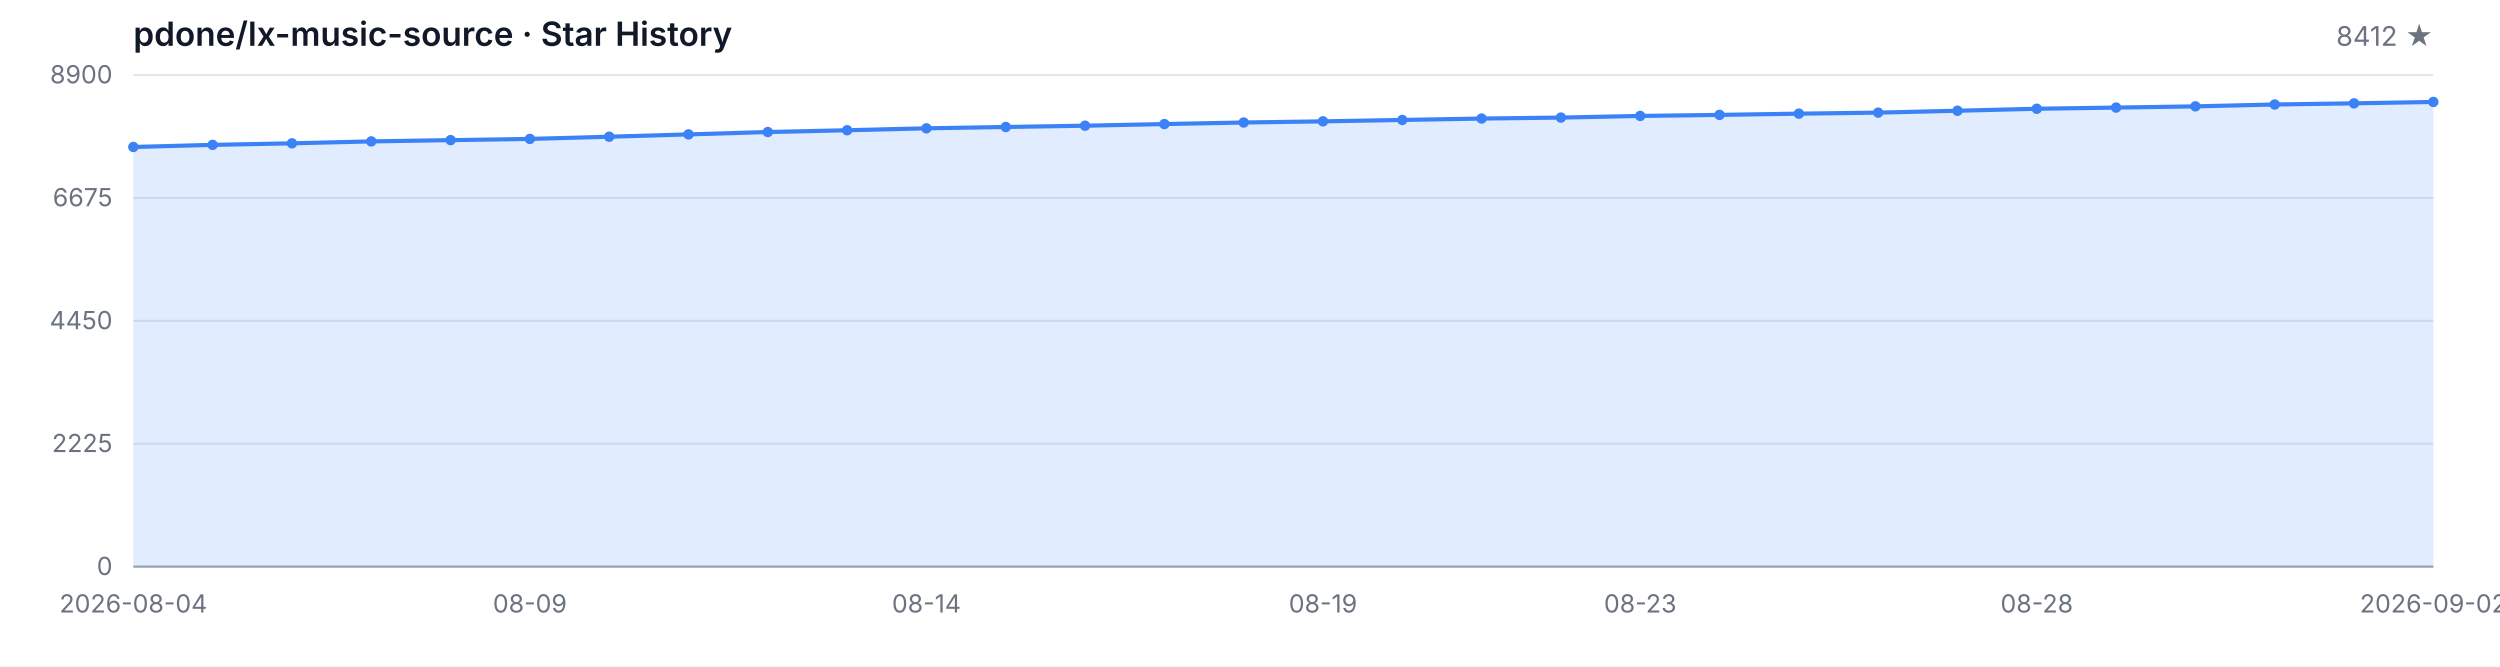
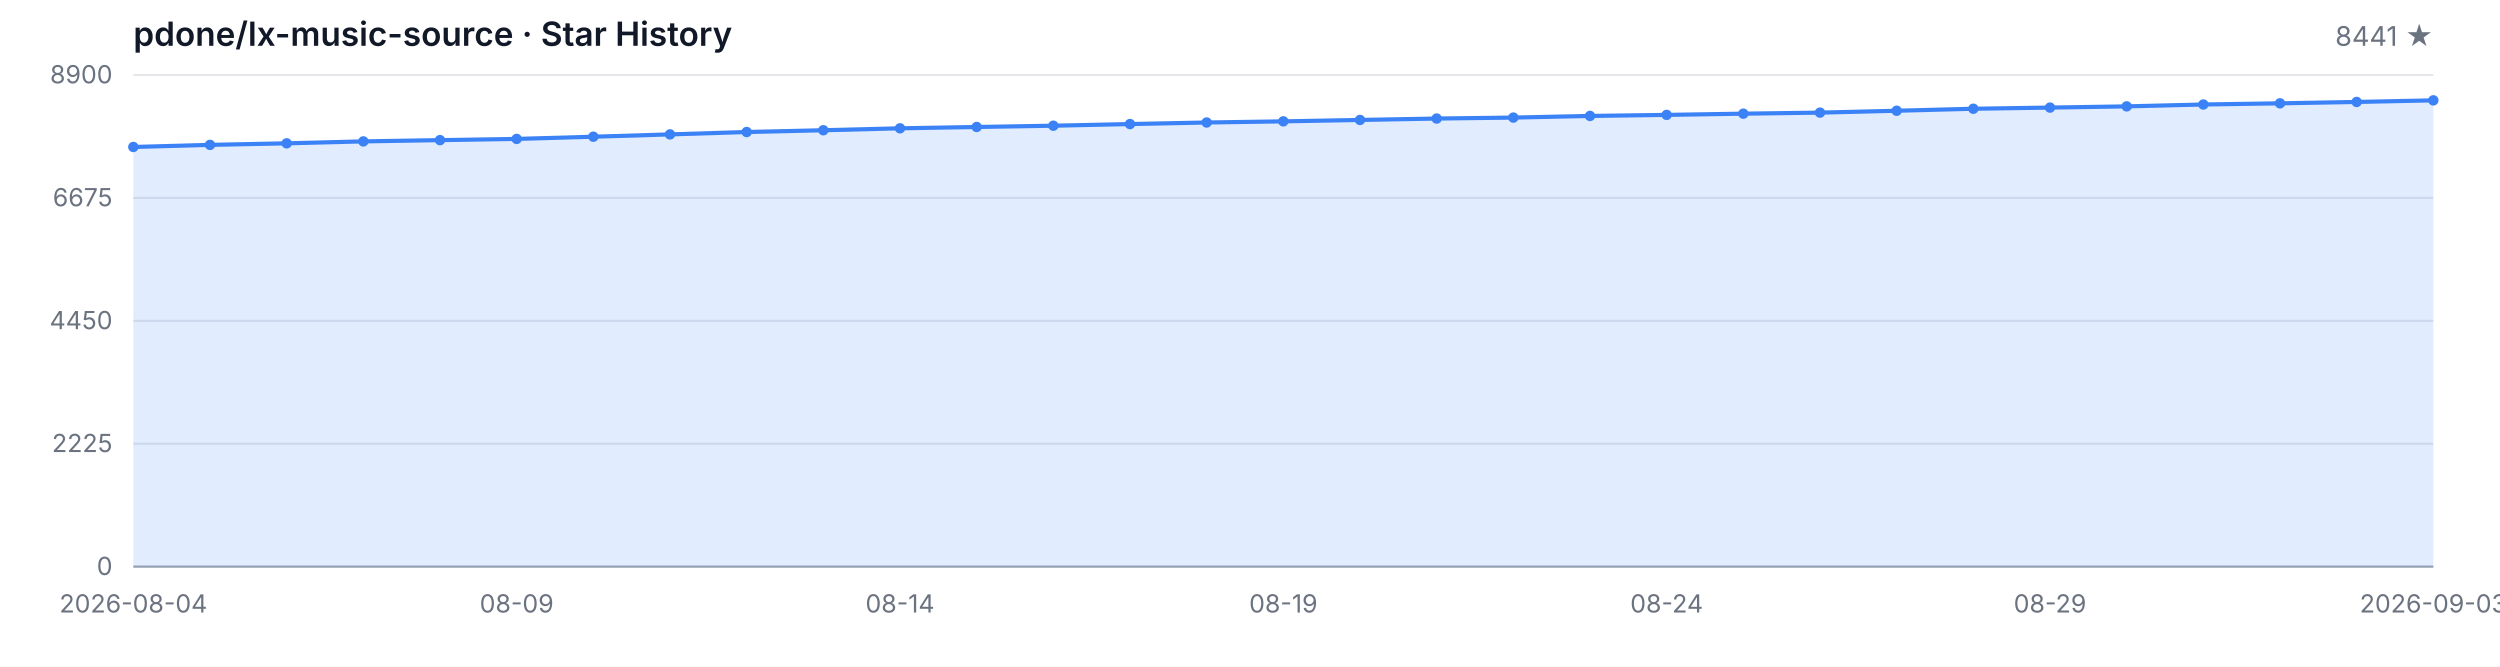
<svg xmlns="http://www.w3.org/2000/svg" width="1200" height="320" viewBox="0 0 1200 320" role="img" aria-label="Star History">
  <style>
  .bg { fill: #ffffff; }
  .grid { stroke: #e5e7eb; stroke-width: 1; }
  .axis { stroke: #9ca3af; stroke-width: 1; }
  .area { fill: rgba(59, 130, 246, 0.15); }
  .line { fill: none; stroke: #3b82f6; stroke-width: 2; stroke-linejoin: round; stroke-linecap: round; }
  .dot { fill: #3b82f6; }
  .tlabel { fill: #6b7280; font-family: -apple-system, BlinkMacSystemFont, 'Segoe UI', sans-serif; font-size: 12px; }
  .title { fill: #111827; font-family: -apple-system, BlinkMacSystemFont, 'Segoe UI', sans-serif; font-size: 16px; font-weight: 600; }
  .subtitle { fill: #6b7280; font-family: -apple-system, BlinkMacSystemFont, 'Segoe UI', sans-serif; font-size: 13px; }
  @media (prefers-color-scheme: dark) {
    .bg { fill: #0d1117; }
    .grid { stroke: #21262d; }
    .axis { stroke: #484f58; }
    .area { fill: rgba(58, 132, 255, 0.18); }
    .line { stroke: #58a6ff; }
    .dot { fill: #58a6ff; }
    .tlabel { fill: #8b949e; }
    .title { fill: #c9d1d9; }
    .subtitle { fill: #8b949e; }
  }
</style>
  <rect class="bg" width="1200" height="320" />
  <text class="title" x="64" y="22">pdone/lx-music-source · Star History</text>
-   <text class="subtitle" x="1168" y="22" text-anchor="end">8412 ★</text>
+   <text class="subtitle" x="1168" y="22" text-anchor="end">8441 ★</text>
  <line class="grid" x1="64" y1="272.00" x2="1168" y2="272.00" />
  <line class="grid" x1="64" y1="213.00" x2="1168" y2="213.00" />
  <line class="grid" x1="64" y1="154.00" x2="1168" y2="154.00" />
  <line class="grid" x1="64" y1="95.00" x2="1168" y2="95.00" />
  <line class="grid" x1="64" y1="36.00" x2="1168" y2="36.00" />
  <text class="tlabel" x="54" y="276.00" text-anchor="end">0</text>
  <text class="tlabel" x="54" y="217.00" text-anchor="end">2225</text>
  <text class="tlabel" x="54" y="158.00" text-anchor="end">4450</text>
  <text class="tlabel" x="54" y="99.00" text-anchor="end">6675</text>
  <text class="tlabel" x="54" y="40.00" text-anchor="end">8900</text>
  <line class="axis" x1="64" y1="272" x2="1168" y2="272" />
-   <path class="area" d="M 64.00 272.00 L 64.00 70.55 L 102.07 69.54 L 140.14 68.80 L 178.21 67.87 L 216.28 67.26 L 254.34 66.68 L 292.41 65.62 L 330.48 64.51 L 368.55 63.37 L 406.62 62.52 L 444.69 61.59 L 482.76 60.95 L 520.83 60.34 L 558.90 59.55 L 596.97 58.80 L 635.03 58.25 L 673.10 57.58 L 711.17 56.90 L 749.24 56.44 L 787.31 55.65 L 825.38 55.15 L 863.45 54.56 L 901.52 54.06 L 939.59 53.16 L 977.66 52.20 L 1015.72 51.64 L 1053.79 51.06 L 1091.86 50.16 L 1129.93 49.60 L 1168.00 48.94 L 1168.00 272.00 Z" />
-   <path class="line" d="M 64.00 70.55 L 102.07 69.54 L 140.14 68.80 L 178.21 67.87 L 216.28 67.26 L 254.34 66.68 L 292.41 65.62 L 330.48 64.51 L 368.55 63.37 L 406.62 62.52 L 444.69 61.59 L 482.76 60.95 L 520.83 60.34 L 558.90 59.55 L 596.97 58.80 L 635.03 58.25 L 673.10 57.58 L 711.17 56.90 L 749.24 56.44 L 787.31 55.65 L 825.38 55.15 L 863.45 54.56 L 901.52 54.06 L 939.59 53.16 L 977.66 52.20 L 1015.72 51.64 L 1053.79 51.06 L 1091.86 50.16 L 1129.93 49.60 L 1168.00 48.94" />
+   <path class="area" d="M 64.00 272.00 L 64.00 70.55 L 100.80 69.54 L 137.60 68.80 L 174.40 67.87 L 211.20 67.26 L 248.00 66.68 L 284.80 65.62 L 321.60 64.51 L 358.40 63.37 L 395.20 62.52 L 432.00 61.59 L 468.80 60.95 L 505.60 60.34 L 542.40 59.55 L 579.20 58.80 L 616.00 58.25 L 652.80 57.58 L 689.60 56.90 L 726.40 56.44 L 763.20 55.65 L 800.00 55.15 L 836.80 54.56 L 873.60 54.06 L 910.40 53.16 L 947.20 52.20 L 984.00 51.64 L 1020.80 51.06 L 1057.60 50.16 L 1094.40 49.60 L 1131.20 48.94 L 1168.00 48.17 L 1168.00 272.00 Z" />
+   <path class="line" d="M 64.00 70.55 L 100.80 69.54 L 137.60 68.80 L 174.40 67.87 L 211.20 67.26 L 248.00 66.68 L 284.80 65.62 L 321.60 64.51 L 358.40 63.37 L 395.20 62.52 L 432.00 61.59 L 468.80 60.95 L 505.60 60.34 L 542.40 59.55 L 579.20 58.80 L 616.00 58.25 L 652.80 57.58 L 689.60 56.90 L 726.40 56.44 L 763.20 55.65 L 800.00 55.15 L 836.80 54.56 L 873.60 54.06 L 910.40 53.16 L 947.20 52.20 L 984.00 51.64 L 1020.80 51.06 L 1057.60 50.16 L 1094.40 49.60 L 1131.20 48.94 L 1168.00 48.17" />
  <circle class="dot" cx="64.00" cy="70.55" r="2.5" />
-   <circle class="dot" cx="102.07" cy="69.54" r="2.5" />
-   <circle class="dot" cx="140.14" cy="68.80" r="2.5" />
-   <circle class="dot" cx="178.21" cy="67.87" r="2.5" />
-   <circle class="dot" cx="216.28" cy="67.26" r="2.5" />
-   <circle class="dot" cx="254.34" cy="66.68" r="2.5" />
-   <circle class="dot" cx="292.41" cy="65.62" r="2.5" />
-   <circle class="dot" cx="330.48" cy="64.51" r="2.5" />
-   <circle class="dot" cx="368.55" cy="63.37" r="2.5" />
-   <circle class="dot" cx="406.62" cy="62.52" r="2.5" />
-   <circle class="dot" cx="444.69" cy="61.59" r="2.5" />
-   <circle class="dot" cx="482.76" cy="60.95" r="2.5" />
-   <circle class="dot" cx="520.83" cy="60.34" r="2.5" />
-   <circle class="dot" cx="558.90" cy="59.55" r="2.5" />
-   <circle class="dot" cx="596.97" cy="58.80" r="2.5" />
-   <circle class="dot" cx="635.03" cy="58.25" r="2.5" />
-   <circle class="dot" cx="673.10" cy="57.58" r="2.5" />
-   <circle class="dot" cx="711.17" cy="56.90" r="2.5" />
-   <circle class="dot" cx="749.24" cy="56.44" r="2.5" />
-   <circle class="dot" cx="787.31" cy="55.65" r="2.5" />
-   <circle class="dot" cx="825.38" cy="55.15" r="2.5" />
-   <circle class="dot" cx="863.45" cy="54.56" r="2.5" />
-   <circle class="dot" cx="901.52" cy="54.06" r="2.5" />
-   <circle class="dot" cx="939.59" cy="53.16" r="2.5" />
-   <circle class="dot" cx="977.66" cy="52.20" r="2.5" />
-   <circle class="dot" cx="1015.72" cy="51.64" r="2.5" />
-   <circle class="dot" cx="1053.79" cy="51.06" r="2.5" />
-   <circle class="dot" cx="1091.86" cy="50.16" r="2.5" />
-   <circle class="dot" cx="1129.93" cy="49.60" r="2.5" />
-   <circle class="dot" cx="1168.00" cy="48.94" r="2.5" />
+   <circle class="dot" cx="100.80" cy="69.54" r="2.5" />
+   <circle class="dot" cx="137.60" cy="68.80" r="2.5" />
+   <circle class="dot" cx="174.40" cy="67.87" r="2.5" />
+   <circle class="dot" cx="211.20" cy="67.26" r="2.5" />
+   <circle class="dot" cx="248.00" cy="66.68" r="2.5" />
+   <circle class="dot" cx="284.80" cy="65.62" r="2.5" />
+   <circle class="dot" cx="321.60" cy="64.51" r="2.5" />
+   <circle class="dot" cx="358.40" cy="63.37" r="2.5" />
+   <circle class="dot" cx="395.20" cy="62.52" r="2.5" />
+   <circle class="dot" cx="432.00" cy="61.59" r="2.5" />
+   <circle class="dot" cx="468.80" cy="60.95" r="2.5" />
+   <circle class="dot" cx="505.60" cy="60.34" r="2.5" />
+   <circle class="dot" cx="542.40" cy="59.55" r="2.5" />
+   <circle class="dot" cx="579.20" cy="58.80" r="2.5" />
+   <circle class="dot" cx="616.00" cy="58.25" r="2.5" />
+   <circle class="dot" cx="652.80" cy="57.58" r="2.5" />
+   <circle class="dot" cx="689.60" cy="56.90" r="2.5" />
+   <circle class="dot" cx="726.40" cy="56.44" r="2.5" />
+   <circle class="dot" cx="763.20" cy="55.65" r="2.5" />
+   <circle class="dot" cx="800.00" cy="55.15" r="2.5" />
+   <circle class="dot" cx="836.80" cy="54.56" r="2.5" />
+   <circle class="dot" cx="873.60" cy="54.06" r="2.5" />
+   <circle class="dot" cx="910.40" cy="53.16" r="2.5" />
+   <circle class="dot" cx="947.20" cy="52.20" r="2.5" />
+   <circle class="dot" cx="984.00" cy="51.64" r="2.5" />
+   <circle class="dot" cx="1020.80" cy="51.06" r="2.5" />
+   <circle class="dot" cx="1057.60" cy="50.16" r="2.5" />
+   <circle class="dot" cx="1094.40" cy="49.60" r="2.5" />
+   <circle class="dot" cx="1131.20" cy="48.94" r="2.5" />
+   <circle class="dot" cx="1168.00" cy="48.17" r="2.5" />
  <text class="tlabel" x="64.00" y="294" text-anchor="middle">2026-08-04</text>
-   <text class="tlabel" x="254.34" y="294" text-anchor="middle">08-09</text>
-   <text class="tlabel" x="444.69" y="294" text-anchor="middle">08-14</text>
-   <text class="tlabel" x="635.03" y="294" text-anchor="middle">08-19</text>
-   <text class="tlabel" x="787.31" y="294" text-anchor="middle">08-23</text>
-   <text class="tlabel" x="977.66" y="294" text-anchor="middle">08-28</text>
-   <text class="tlabel" x="1168.00" y="294" text-anchor="middle">2026-09-02</text>
+   <text class="tlabel" x="248.00" y="294" text-anchor="middle">08-09</text>
+   <text class="tlabel" x="432.00" y="294" text-anchor="middle">08-14</text>
+   <text class="tlabel" x="616.00" y="294" text-anchor="middle">08-19</text>
+   <text class="tlabel" x="800.00" y="294" text-anchor="middle">08-24</text>
+   <text class="tlabel" x="984.00" y="294" text-anchor="middle">08-29</text>
+   <text class="tlabel" x="1168.00" y="294" text-anchor="middle">2026-09-03</text>
</svg>
